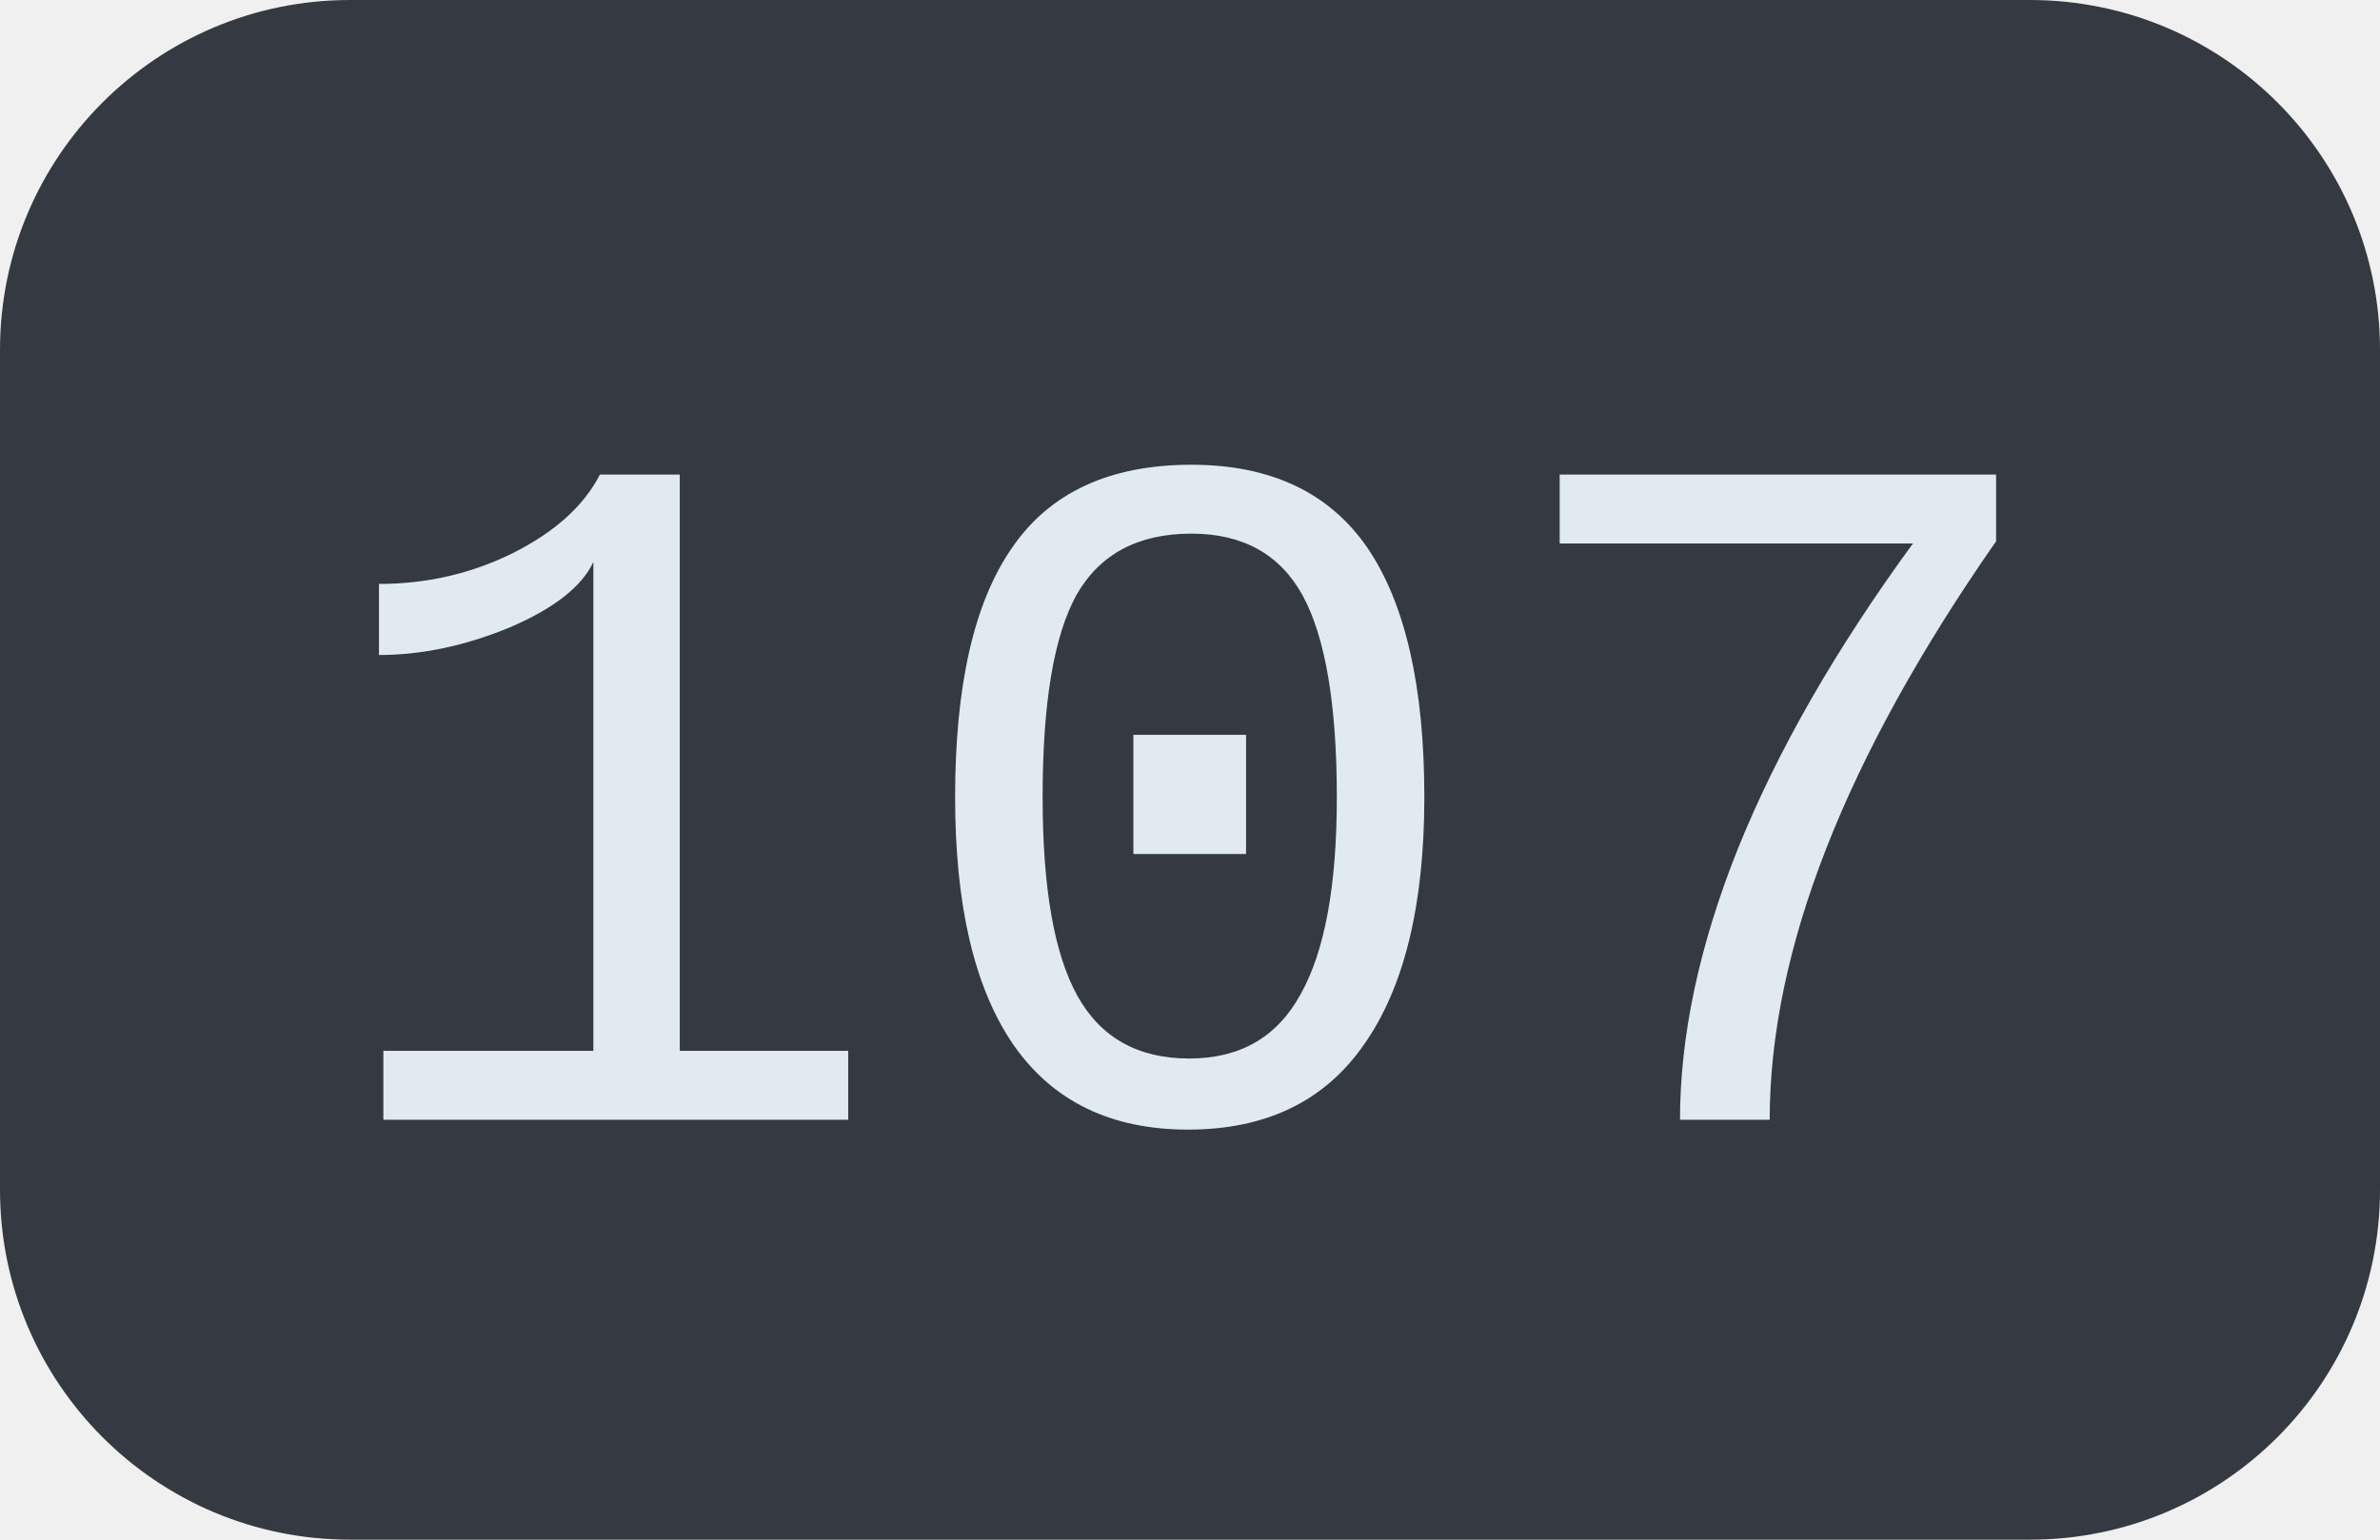
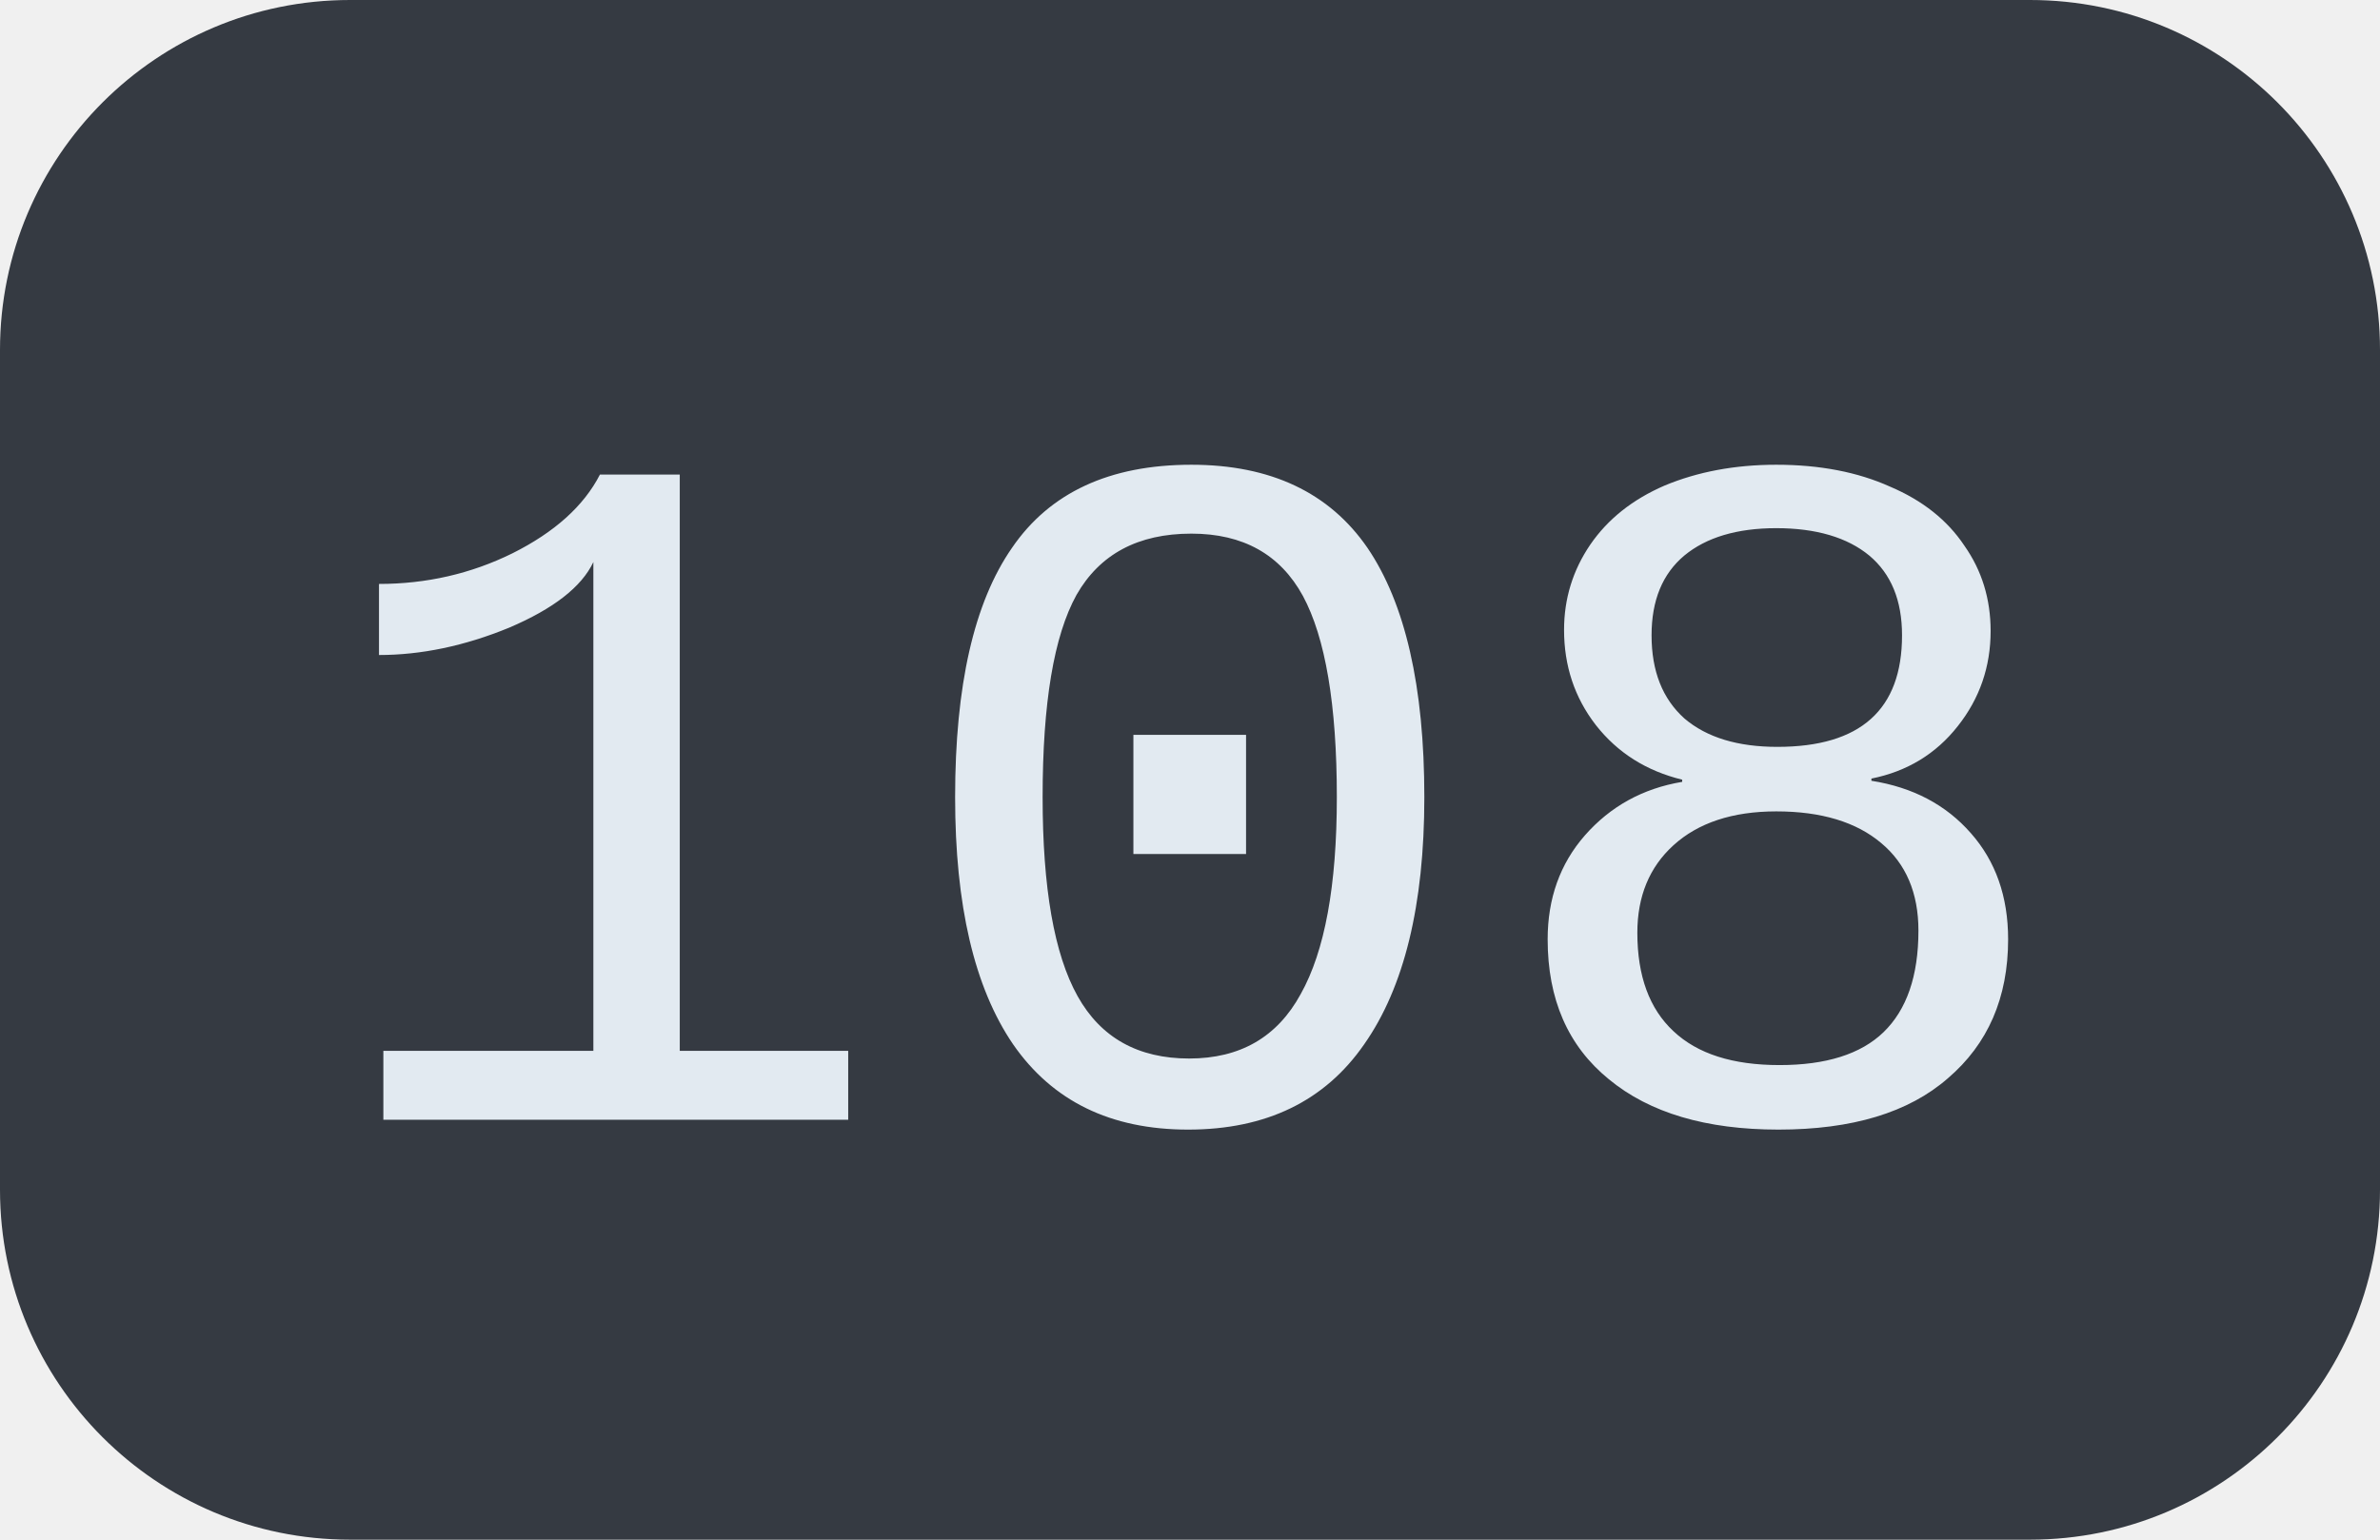
<svg xmlns="http://www.w3.org/2000/svg" width="34" height="22">
  <clipPath id="r">
    <rect width="34" height="22" rx="5" fill="#fff" />
  </clipPath>
  <g clip-path="url(#r)">
    <rect width="34" height="22" fill="#353a42" />
  </g>
  <g fill="#e2eaf1" text-anchor="middle" font-family="Liberation Mono, monospace" text-rendering="geometricPrecision" font-size="14px">
-     <text x="17.0" y="16">107</text>
+     <text x="17.0" y="16">108</text>
  </g>
</svg>
